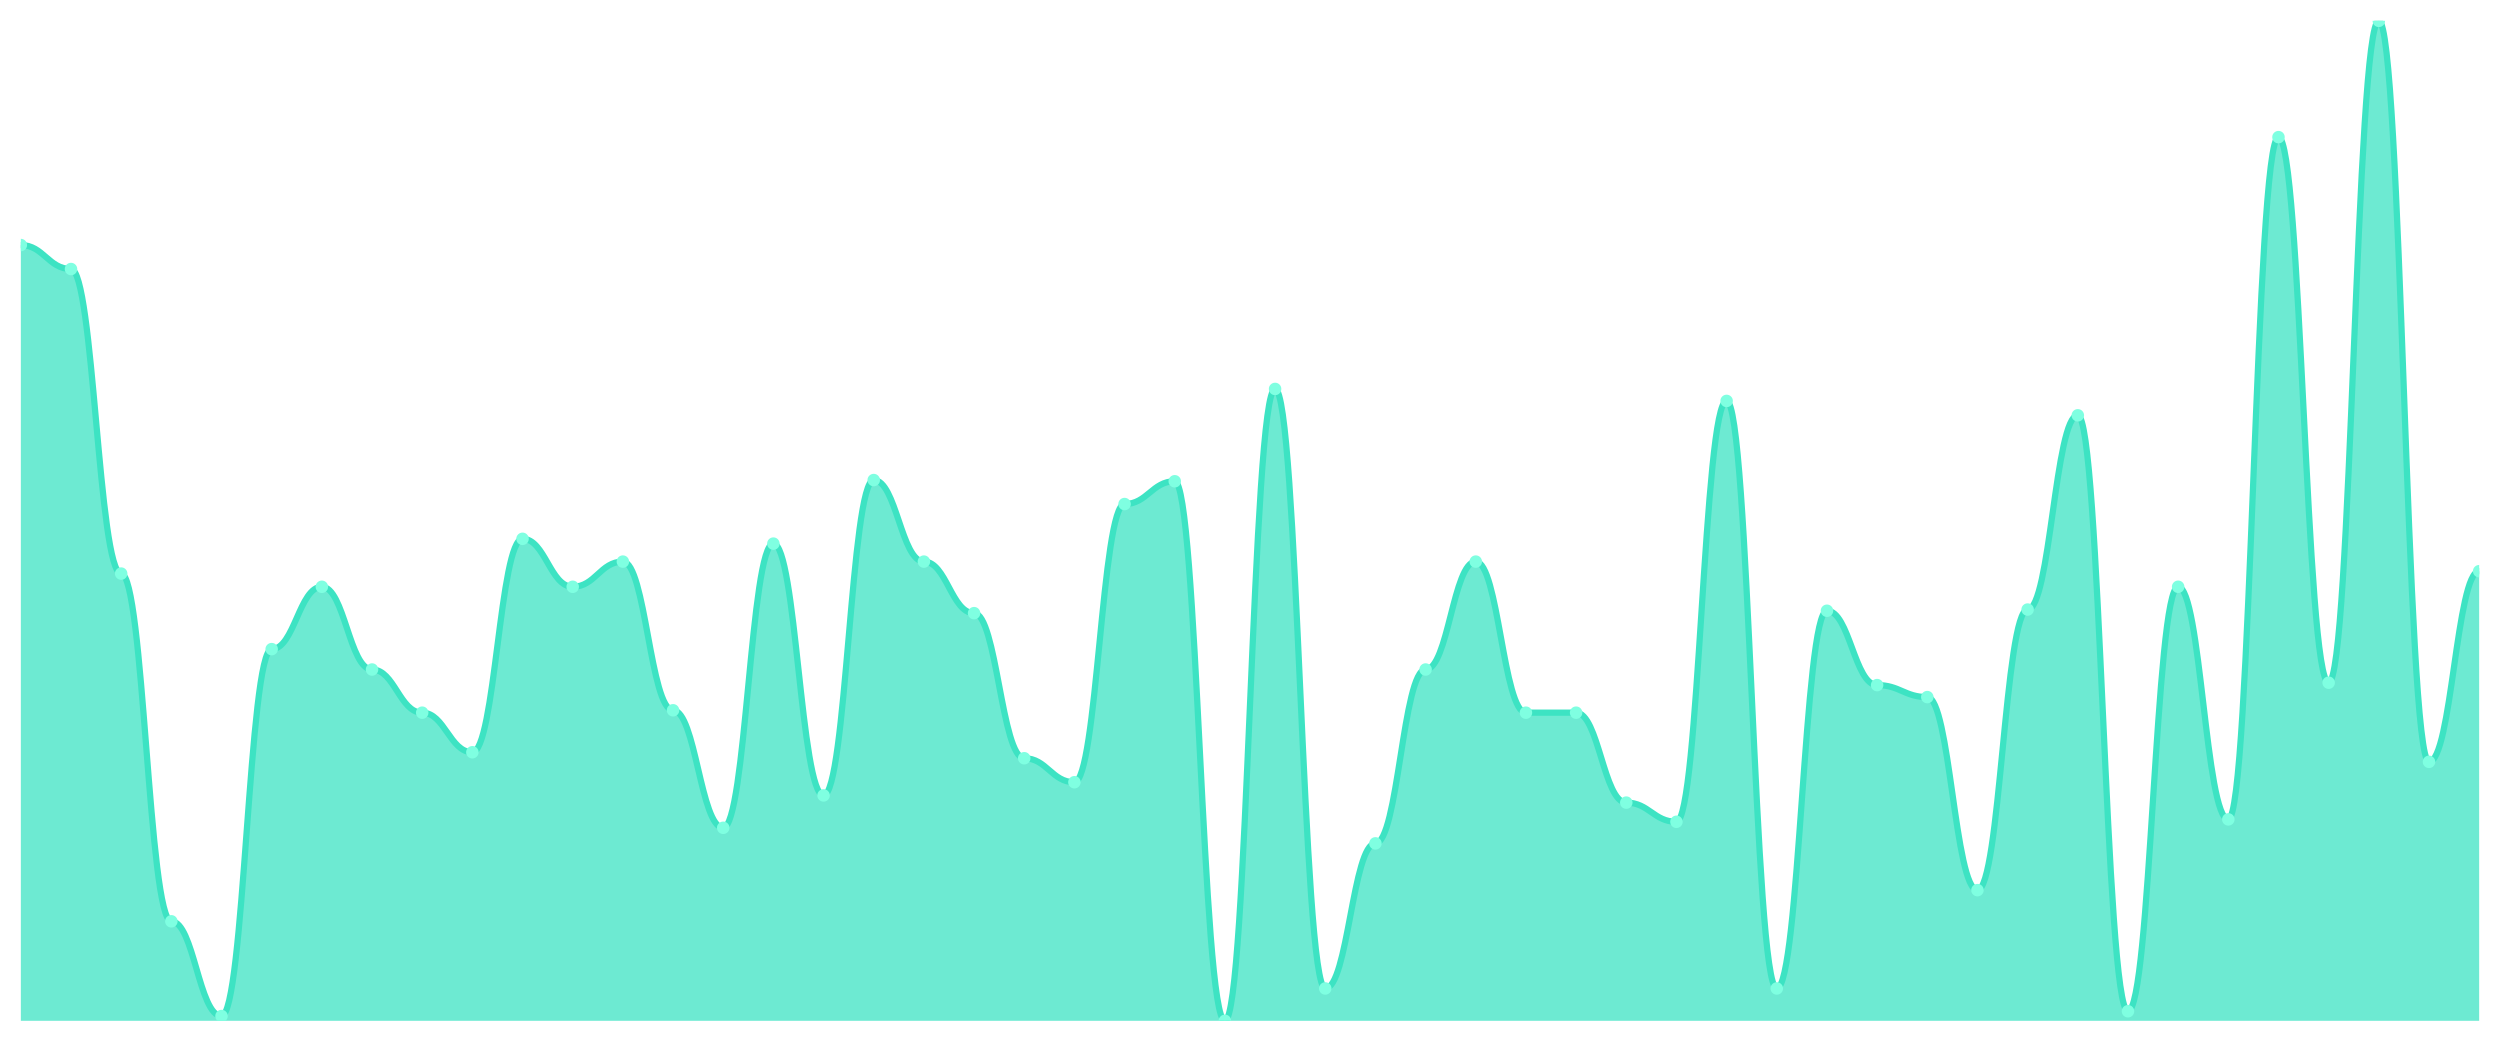
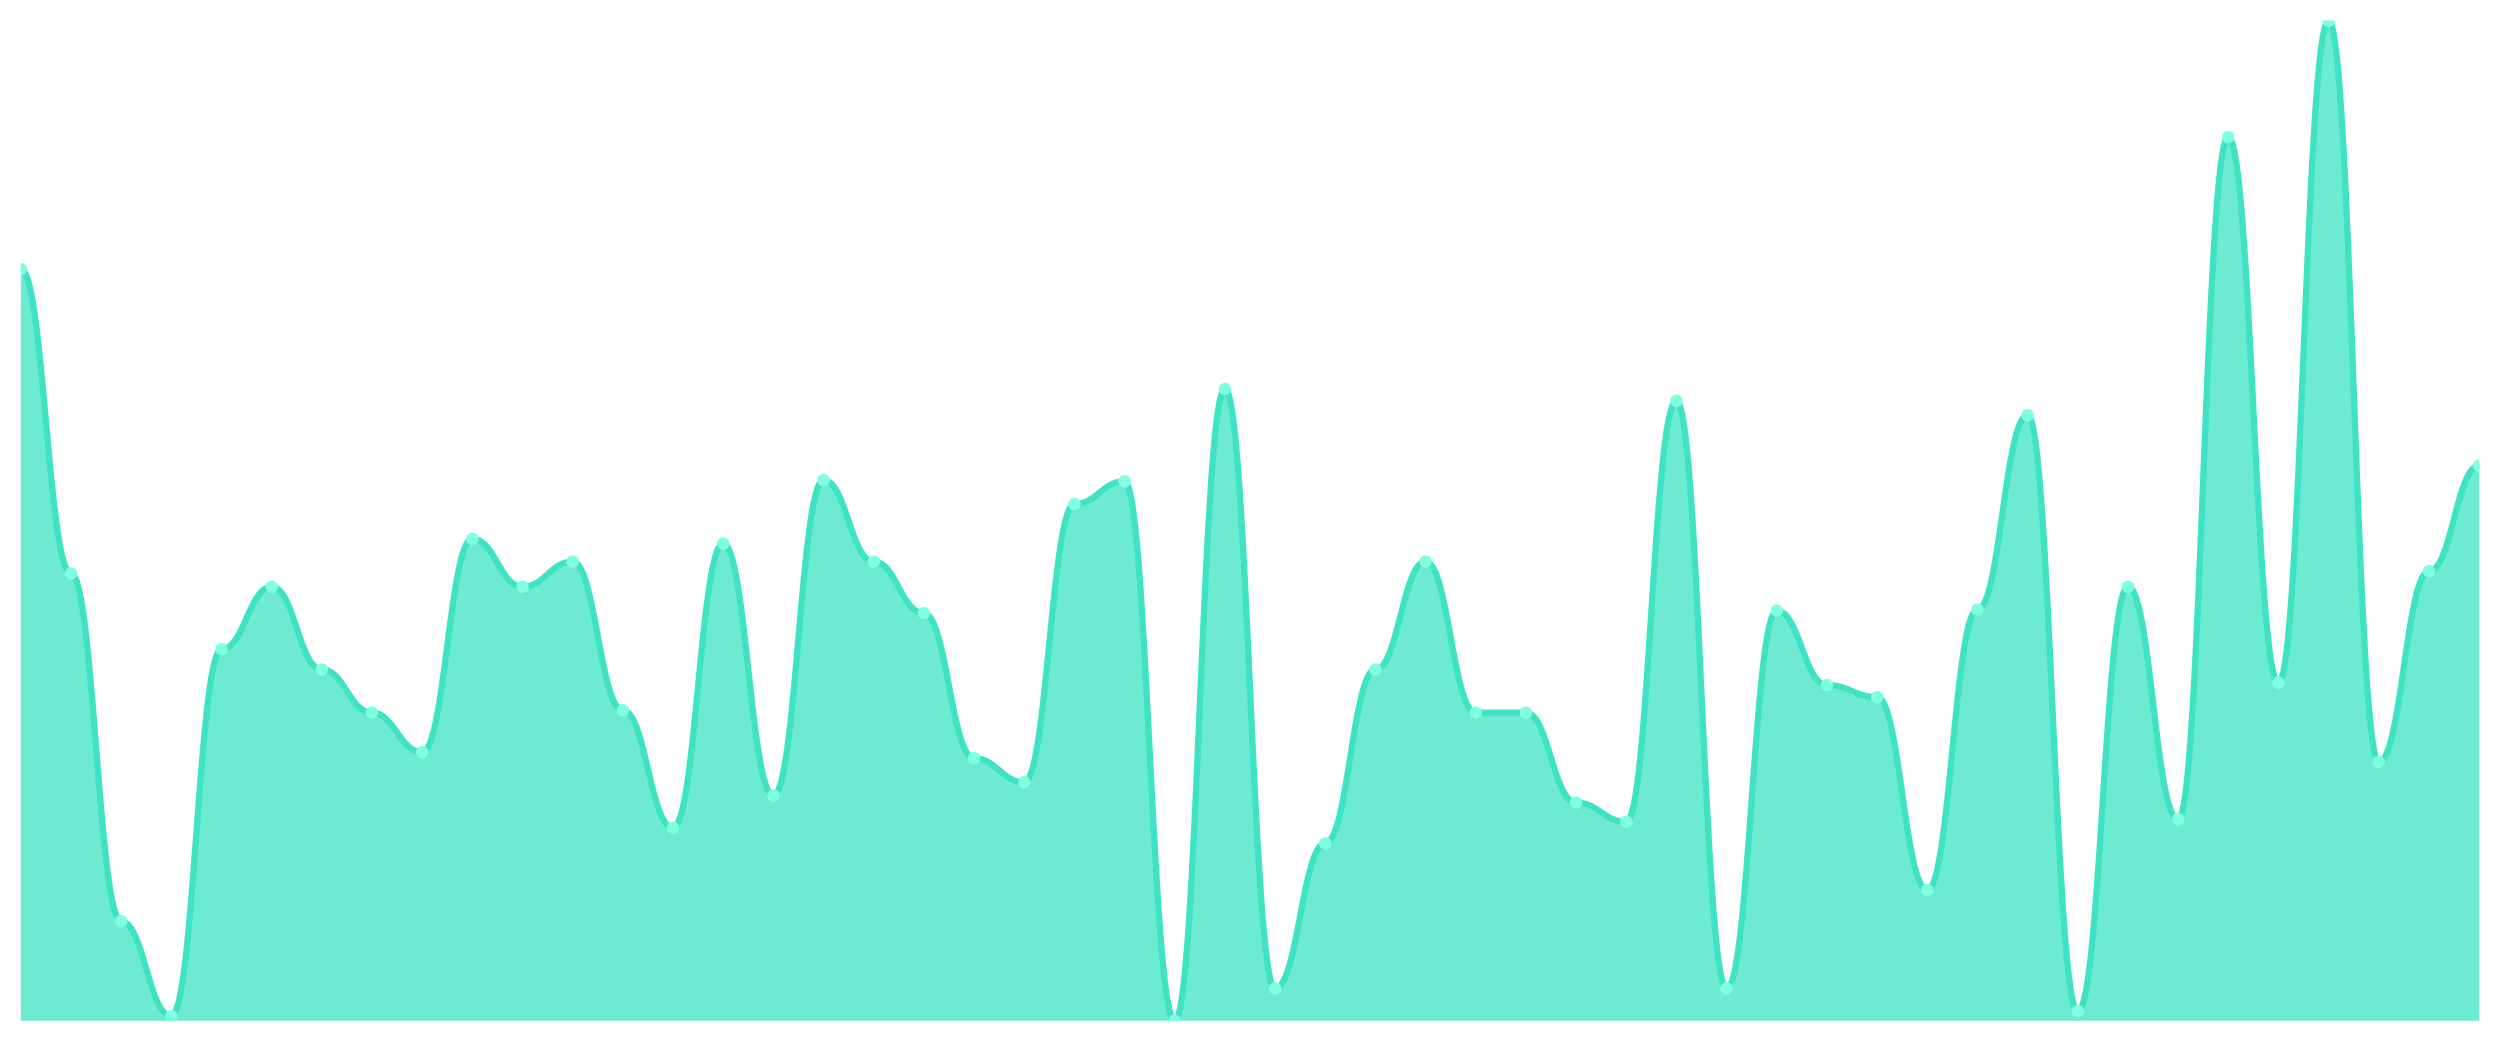
<svg xmlns="http://www.w3.org/2000/svg" viewBox="0 0 1200 500" width="1200" height="500">
  <defs>
    <clipPath id="c">
      <rect x="10" y="10" width="1180" height="480" />
    </clipPath>
  </defs>
  <rect width="1200" height="500" fill="none" />
  <g clip-path="url(#c)">
-     <path d="M 10,490 L 10,117.626 C 20.837,117.626 23.245,129.137 34.082,129.137 C 44.918,129.137 47.327,275.324 58.163,275.324 C 69,275.324 71.408,442.23 82.245,442.23 C 93.082,442.23 95.49,487.698 106.327,487.698 C 117.163,487.698 119.571,311.583 130.408,311.583 C 141.245,311.583 143.653,281.655 154.49,281.655 C 165.327,281.655 167.735,321.367 178.571,321.367 C 189.408,321.367 191.816,342.086 202.653,342.086 C 213.49,342.086 215.898,361.079 226.735,361.079 C 237.571,361.079 239.98,258.633 250.816,258.633 C 261.653,258.633 264.061,281.655 274.898,281.655 C 285.735,281.655 288.143,269.568 298.98,269.568 C 309.816,269.568 312.224,340.935 323.061,340.935 C 333.898,340.935 336.306,397.338 347.143,397.338 C 357.98,397.338 360.388,260.935 371.224,260.935 C 382.061,260.935 384.469,381.799 395.306,381.799 C 406.143,381.799 408.551,230.432 419.388,230.432 C 430.224,230.432 432.633,269.568 443.469,269.568 C 454.306,269.568 456.714,294.317 467.551,294.317 C 478.388,294.317 480.796,363.957 491.633,363.957 C 502.469,363.957 504.878,375.468 515.714,375.468 C 526.551,375.468 528.959,241.942 539.796,241.942 C 550.633,241.942 553.041,231.007 563.878,231.007 C 574.714,231.007 577.122,490 587.959,490 C 598.796,490 601.204,186.691 612.041,186.691 C 622.878,186.691 625.286,474.46 636.122,474.46 C 646.959,474.46 649.367,404.82 660.204,404.82 C 671.041,404.82 673.449,321.367 684.286,321.367 C 695.122,321.367 697.531,269.568 708.367,269.568 C 719.204,269.568 721.612,342.086 732.449,342.086 C 743.286,342.086 745.694,342.086 756.531,342.086 C 767.367,342.086 769.776,385.252 780.612,385.252 C 791.449,385.252 793.857,394.46 804.694,394.46 C 815.531,394.46 817.939,192.446 828.776,192.446 C 839.612,192.446 842.02,474.46 852.857,474.46 C 863.694,474.46 866.102,293.165 876.939,293.165 C 887.776,293.165 890.184,328.849 901.02,328.849 C 911.857,328.849 914.265,334.604 925.102,334.604 C 935.939,334.604 938.347,427.266 949.184,427.266 C 960.02,427.266 962.429,292.59 973.265,292.59 C 984.102,292.59 986.51,199.353 997.347,199.353 C 1008.184,199.353 1010.592,485.396 1021.429,485.396 C 1032.265,485.396 1034.673,281.655 1045.51,281.655 C 1056.347,281.655 1058.755,393.309 1069.592,393.309 C 1080.429,393.309 1082.837,65.827 1093.673,65.827 C 1104.51,65.827 1106.918,327.698 1117.755,327.698 C 1128.592,327.698 1131,10 1141.837,10 C 1152.673,10 1155.082,365.683 1165.918,365.683 C 1176.755,365.683 1179.163,274.173 1190,274.173 L 1190,490 Z" fill="rgba(61,227,195,0.75)" />
-     <path d="M 10,117.626 C 20.837,117.626 23.245,129.137 34.082,129.137 C 44.918,129.137 47.327,275.324 58.163,275.324 C 69,275.324 71.408,442.23 82.245,442.23 C 93.082,442.23 95.49,487.698 106.327,487.698 C 117.163,487.698 119.571,311.583 130.408,311.583 C 141.245,311.583 143.653,281.655 154.49,281.655 C 165.327,281.655 167.735,321.367 178.571,321.367 C 189.408,321.367 191.816,342.086 202.653,342.086 C 213.49,342.086 215.898,361.079 226.735,361.079 C 237.571,361.079 239.98,258.633 250.816,258.633 C 261.653,258.633 264.061,281.655 274.898,281.655 C 285.735,281.655 288.143,269.568 298.98,269.568 C 309.816,269.568 312.224,340.935 323.061,340.935 C 333.898,340.935 336.306,397.338 347.143,397.338 C 357.98,397.338 360.388,260.935 371.224,260.935 C 382.061,260.935 384.469,381.799 395.306,381.799 C 406.143,381.799 408.551,230.432 419.388,230.432 C 430.224,230.432 432.633,269.568 443.469,269.568 C 454.306,269.568 456.714,294.317 467.551,294.317 C 478.388,294.317 480.796,363.957 491.633,363.957 C 502.469,363.957 504.878,375.468 515.714,375.468 C 526.551,375.468 528.959,241.942 539.796,241.942 C 550.633,241.942 553.041,231.007 563.878,231.007 C 574.714,231.007 577.122,490 587.959,490 C 598.796,490 601.204,186.691 612.041,186.691 C 622.878,186.691 625.286,474.46 636.122,474.46 C 646.959,474.46 649.367,404.82 660.204,404.82 C 671.041,404.82 673.449,321.367 684.286,321.367 C 695.122,321.367 697.531,269.568 708.367,269.568 C 719.204,269.568 721.612,342.086 732.449,342.086 C 743.286,342.086 745.694,342.086 756.531,342.086 C 767.367,342.086 769.776,385.252 780.612,385.252 C 791.449,385.252 793.857,394.46 804.694,394.46 C 815.531,394.46 817.939,192.446 828.776,192.446 C 839.612,192.446 842.02,474.46 852.857,474.46 C 863.694,474.46 866.102,293.165 876.939,293.165 C 887.776,293.165 890.184,328.849 901.02,328.849 C 911.857,328.849 914.265,334.604 925.102,334.604 C 935.939,334.604 938.347,427.266 949.184,427.266 C 960.02,427.266 962.429,292.59 973.265,292.59 C 984.102,292.59 986.51,199.353 997.347,199.353 C 1008.184,199.353 1010.592,485.396 1021.429,485.396 C 1032.265,485.396 1034.673,281.655 1045.51,281.655 C 1056.347,281.655 1058.755,393.309 1069.592,393.309 C 1080.429,393.309 1082.837,65.827 1093.673,65.827 C 1104.51,65.827 1106.918,327.698 1117.755,327.698 C 1128.592,327.698 1131,10 1141.837,10 C 1152.673,10 1155.082,365.683 1165.918,365.683 C 1176.755,365.683 1179.163,274.173 1190,274.173" fill="none" stroke="#3de3c3" stroke-width="3" stroke-linecap="round" stroke-linejoin="round" />
-     <circle cx="10" cy="117.626" r="3" fill="#7fffe1" />
-     <circle cx="34.082" cy="129.137" r="3" fill="#7fffe1" />
-     <circle cx="58.163" cy="275.324" r="3" fill="#7fffe1" />
-     <circle cx="82.245" cy="442.23" r="3" fill="#7fffe1" />
-     <circle cx="106.327" cy="487.698" r="3" fill="#7fffe1" />
-     <circle cx="130.408" cy="311.583" r="3" fill="#7fffe1" />
-     <circle cx="154.49" cy="281.655" r="3" fill="#7fffe1" />
-     <circle cx="178.571" cy="321.367" r="3" fill="#7fffe1" />
-     <circle cx="202.653" cy="342.086" r="3" fill="#7fffe1" />
-     <circle cx="226.735" cy="361.079" r="3" fill="#7fffe1" />
-     <circle cx="250.816" cy="258.633" r="3" fill="#7fffe1" />
-     <circle cx="274.898" cy="281.655" r="3" fill="#7fffe1" />
-     <circle cx="298.98" cy="269.568" r="3" fill="#7fffe1" />
-     <circle cx="323.061" cy="340.935" r="3" fill="#7fffe1" />
-     <circle cx="347.143" cy="397.338" r="3" fill="#7fffe1" />
-     <circle cx="371.224" cy="260.935" r="3" fill="#7fffe1" />
-     <circle cx="395.306" cy="381.799" r="3" fill="#7fffe1" />
-     <circle cx="419.388" cy="230.432" r="3" fill="#7fffe1" />
-     <circle cx="443.469" cy="269.568" r="3" fill="#7fffe1" />
-     <circle cx="467.551" cy="294.317" r="3" fill="#7fffe1" />
-     <circle cx="491.633" cy="363.957" r="3" fill="#7fffe1" />
-     <circle cx="515.714" cy="375.468" r="3" fill="#7fffe1" />
-     <circle cx="539.796" cy="241.942" r="3" fill="#7fffe1" />
-     <circle cx="563.878" cy="231.007" r="3" fill="#7fffe1" />
-     <circle cx="587.959" cy="490" r="3" fill="#7fffe1" />
-     <circle cx="612.041" cy="186.691" r="3" fill="#7fffe1" />
-     <circle cx="636.122" cy="474.46" r="3" fill="#7fffe1" />
-     <circle cx="660.204" cy="404.82" r="3" fill="#7fffe1" />
-     <circle cx="684.286" cy="321.367" r="3" fill="#7fffe1" />
-     <circle cx="708.367" cy="269.568" r="3" fill="#7fffe1" />
+     <path d="M 10,490 L 10,129.137 C 20.837,129.137 23.245,275.324 34.082,275.324 C 44.918,275.324 47.327,442.23 58.163,442.23 C 69,442.23 71.408,487.698 82.245,487.698 C 93.082,487.698 95.49,311.583 106.327,311.583 C 117.163,311.583 119.571,281.655 130.408,281.655 C 141.245,281.655 143.653,321.367 154.49,321.367 C 165.327,321.367 167.735,342.086 178.571,342.086 C 189.408,342.086 191.816,361.079 202.653,361.079 C 213.49,361.079 215.898,258.633 226.735,258.633 C 237.571,258.633 239.98,281.655 250.816,281.655 C 261.653,281.655 264.061,269.568 274.898,269.568 C 285.735,269.568 288.143,340.935 298.98,340.935 C 309.816,340.935 312.224,397.338 323.061,397.338 C 333.898,397.338 336.306,260.935 347.143,260.935 C 357.98,260.935 360.388,381.799 371.224,381.799 C 382.061,381.799 384.469,230.432 395.306,230.432 C 406.143,230.432 408.551,269.568 419.388,269.568 C 430.224,269.568 432.633,294.317 443.469,294.317 C 454.306,294.317 456.714,363.957 467.551,363.957 C 478.388,363.957 480.796,375.468 491.633,375.468 C 502.469,375.468 504.878,241.942 515.714,241.942 C 526.551,241.942 528.959,231.007 539.796,231.007 C 550.633,231.007 553.041,490 563.878,490 C 574.714,490 577.122,186.691 587.959,186.691 C 598.796,186.691 601.204,474.46 612.041,474.46 C 622.878,474.46 625.286,404.82 636.122,404.82 C 646.959,404.82 649.367,321.367 660.204,321.367 C 671.041,321.367 673.449,269.568 684.286,269.568 C 695.122,269.568 697.531,342.086 708.367,342.086 C 719.204,342.086 721.612,342.086 732.449,342.086 C 743.286,342.086 745.694,385.252 756.531,385.252 C 767.367,385.252 769.776,394.46 780.612,394.46 C 791.449,394.46 793.857,192.446 804.694,192.446 C 815.531,192.446 817.939,474.46 828.776,474.46 C 839.612,474.46 842.02,293.165 852.857,293.165 C 863.694,293.165 866.102,328.849 876.939,328.849 C 887.776,328.849 890.184,334.604 901.02,334.604 C 911.857,334.604 914.265,427.266 925.102,427.266 C 935.939,427.266 938.347,292.59 949.184,292.59 C 960.02,292.59 962.429,199.353 973.265,199.353 C 984.102,199.353 986.51,485.396 997.347,485.396 C 1008.184,485.396 1010.592,281.655 1021.429,281.655 C 1032.265,281.655 1034.673,393.309 1045.51,393.309 C 1056.347,393.309 1058.755,65.827 1069.592,65.827 C 1080.429,65.827 1082.837,327.698 1093.673,327.698 C 1104.51,327.698 1106.918,10 1117.755,10 C 1128.592,10 1131,365.683 1141.837,365.683 C 1152.673,365.683 1155.082,274.173 1165.918,274.173 C 1176.755,274.173 1179.163,223.525 1190,223.525 L 1190,490 Z" fill="rgba(61,227,195,0.75)" />
+     <path d="M 10,129.137 C 20.837,129.137 23.245,275.324 34.082,275.324 C 44.918,275.324 47.327,442.23 58.163,442.23 C 69,442.23 71.408,487.698 82.245,487.698 C 93.082,487.698 95.49,311.583 106.327,311.583 C 117.163,311.583 119.571,281.655 130.408,281.655 C 141.245,281.655 143.653,321.367 154.49,321.367 C 165.327,321.367 167.735,342.086 178.571,342.086 C 189.408,342.086 191.816,361.079 202.653,361.079 C 213.49,361.079 215.898,258.633 226.735,258.633 C 237.571,258.633 239.98,281.655 250.816,281.655 C 261.653,281.655 264.061,269.568 274.898,269.568 C 285.735,269.568 288.143,340.935 298.98,340.935 C 309.816,340.935 312.224,397.338 323.061,397.338 C 333.898,397.338 336.306,260.935 347.143,260.935 C 357.98,260.935 360.388,381.799 371.224,381.799 C 382.061,381.799 384.469,230.432 395.306,230.432 C 406.143,230.432 408.551,269.568 419.388,269.568 C 430.224,269.568 432.633,294.317 443.469,294.317 C 454.306,294.317 456.714,363.957 467.551,363.957 C 478.388,363.957 480.796,375.468 491.633,375.468 C 502.469,375.468 504.878,241.942 515.714,241.942 C 526.551,241.942 528.959,231.007 539.796,231.007 C 550.633,231.007 553.041,490 563.878,490 C 574.714,490 577.122,186.691 587.959,186.691 C 598.796,186.691 601.204,474.46 612.041,474.46 C 622.878,474.46 625.286,404.82 636.122,404.82 C 646.959,404.82 649.367,321.367 660.204,321.367 C 671.041,321.367 673.449,269.568 684.286,269.568 C 695.122,269.568 697.531,342.086 708.367,342.086 C 719.204,342.086 721.612,342.086 732.449,342.086 C 743.286,342.086 745.694,385.252 756.531,385.252 C 767.367,385.252 769.776,394.46 780.612,394.46 C 791.449,394.46 793.857,192.446 804.694,192.446 C 815.531,192.446 817.939,474.46 828.776,474.46 C 839.612,474.46 842.02,293.165 852.857,293.165 C 863.694,293.165 866.102,328.849 876.939,328.849 C 887.776,328.849 890.184,334.604 901.02,334.604 C 911.857,334.604 914.265,427.266 925.102,427.266 C 935.939,427.266 938.347,292.59 949.184,292.59 C 960.02,292.59 962.429,199.353 973.265,199.353 C 984.102,199.353 986.51,485.396 997.347,485.396 C 1008.184,485.396 1010.592,281.655 1021.429,281.655 C 1032.265,281.655 1034.673,393.309 1045.51,393.309 C 1056.347,393.309 1058.755,65.827 1069.592,65.827 C 1080.429,65.827 1082.837,327.698 1093.673,327.698 C 1104.51,327.698 1106.918,10 1117.755,10 C 1128.592,10 1131,365.683 1141.837,365.683 C 1152.673,365.683 1155.082,274.173 1165.918,274.173 C 1176.755,274.173 1179.163,223.525 1190,223.525" fill="none" stroke="#3de3c3" stroke-width="3" stroke-linecap="round" stroke-linejoin="round" />
+     <circle cx="10" cy="129.137" r="3" fill="#7fffe1" />
+     <circle cx="34.082" cy="275.324" r="3" fill="#7fffe1" />
+     <circle cx="58.163" cy="442.23" r="3" fill="#7fffe1" />
+     <circle cx="82.245" cy="487.698" r="3" fill="#7fffe1" />
+     <circle cx="106.327" cy="311.583" r="3" fill="#7fffe1" />
+     <circle cx="130.408" cy="281.655" r="3" fill="#7fffe1" />
+     <circle cx="154.49" cy="321.367" r="3" fill="#7fffe1" />
+     <circle cx="178.571" cy="342.086" r="3" fill="#7fffe1" />
+     <circle cx="202.653" cy="361.079" r="3" fill="#7fffe1" />
+     <circle cx="226.735" cy="258.633" r="3" fill="#7fffe1" />
+     <circle cx="250.816" cy="281.655" r="3" fill="#7fffe1" />
+     <circle cx="274.898" cy="269.568" r="3" fill="#7fffe1" />
+     <circle cx="298.98" cy="340.935" r="3" fill="#7fffe1" />
+     <circle cx="323.061" cy="397.338" r="3" fill="#7fffe1" />
+     <circle cx="347.143" cy="260.935" r="3" fill="#7fffe1" />
+     <circle cx="371.224" cy="381.799" r="3" fill="#7fffe1" />
+     <circle cx="395.306" cy="230.432" r="3" fill="#7fffe1" />
+     <circle cx="419.388" cy="269.568" r="3" fill="#7fffe1" />
+     <circle cx="443.469" cy="294.317" r="3" fill="#7fffe1" />
+     <circle cx="467.551" cy="363.957" r="3" fill="#7fffe1" />
+     <circle cx="491.633" cy="375.468" r="3" fill="#7fffe1" />
+     <circle cx="515.714" cy="241.942" r="3" fill="#7fffe1" />
+     <circle cx="539.796" cy="231.007" r="3" fill="#7fffe1" />
+     <circle cx="563.878" cy="490" r="3" fill="#7fffe1" />
+     <circle cx="587.959" cy="186.691" r="3" fill="#7fffe1" />
+     <circle cx="612.041" cy="474.46" r="3" fill="#7fffe1" />
+     <circle cx="636.122" cy="404.82" r="3" fill="#7fffe1" />
+     <circle cx="660.204" cy="321.367" r="3" fill="#7fffe1" />
+     <circle cx="684.286" cy="269.568" r="3" fill="#7fffe1" />
+     <circle cx="708.367" cy="342.086" r="3" fill="#7fffe1" />
    <circle cx="732.449" cy="342.086" r="3" fill="#7fffe1" />
-     <circle cx="756.531" cy="342.086" r="3" fill="#7fffe1" />
-     <circle cx="780.612" cy="385.252" r="3" fill="#7fffe1" />
-     <circle cx="804.694" cy="394.46" r="3" fill="#7fffe1" />
-     <circle cx="828.776" cy="192.446" r="3" fill="#7fffe1" />
-     <circle cx="852.857" cy="474.46" r="3" fill="#7fffe1" />
-     <circle cx="876.939" cy="293.165" r="3" fill="#7fffe1" />
-     <circle cx="901.02" cy="328.849" r="3" fill="#7fffe1" />
-     <circle cx="925.102" cy="334.604" r="3" fill="#7fffe1" />
-     <circle cx="949.184" cy="427.266" r="3" fill="#7fffe1" />
-     <circle cx="973.265" cy="292.59" r="3" fill="#7fffe1" />
-     <circle cx="997.347" cy="199.353" r="3" fill="#7fffe1" />
-     <circle cx="1021.429" cy="485.396" r="3" fill="#7fffe1" />
-     <circle cx="1045.51" cy="281.655" r="3" fill="#7fffe1" />
-     <circle cx="1069.592" cy="393.309" r="3" fill="#7fffe1" />
-     <circle cx="1093.673" cy="65.827" r="3" fill="#7fffe1" />
-     <circle cx="1117.755" cy="327.698" r="3" fill="#7fffe1" />
-     <circle cx="1141.837" cy="10" r="3" fill="#7fffe1" />
-     <circle cx="1165.918" cy="365.683" r="3" fill="#7fffe1" />
-     <circle cx="1190" cy="274.173" r="3" fill="#7fffe1" />
+     <circle cx="756.531" cy="385.252" r="3" fill="#7fffe1" />
+     <circle cx="780.612" cy="394.46" r="3" fill="#7fffe1" />
+     <circle cx="804.694" cy="192.446" r="3" fill="#7fffe1" />
+     <circle cx="828.776" cy="474.46" r="3" fill="#7fffe1" />
+     <circle cx="852.857" cy="293.165" r="3" fill="#7fffe1" />
+     <circle cx="876.939" cy="328.849" r="3" fill="#7fffe1" />
+     <circle cx="901.02" cy="334.604" r="3" fill="#7fffe1" />
+     <circle cx="925.102" cy="427.266" r="3" fill="#7fffe1" />
+     <circle cx="949.184" cy="292.59" r="3" fill="#7fffe1" />
+     <circle cx="973.265" cy="199.353" r="3" fill="#7fffe1" />
+     <circle cx="997.347" cy="485.396" r="3" fill="#7fffe1" />
+     <circle cx="1021.429" cy="281.655" r="3" fill="#7fffe1" />
+     <circle cx="1045.51" cy="393.309" r="3" fill="#7fffe1" />
+     <circle cx="1069.592" cy="65.827" r="3" fill="#7fffe1" />
+     <circle cx="1093.673" cy="327.698" r="3" fill="#7fffe1" />
+     <circle cx="1117.755" cy="10" r="3" fill="#7fffe1" />
+     <circle cx="1141.837" cy="365.683" r="3" fill="#7fffe1" />
+     <circle cx="1165.918" cy="274.173" r="3" fill="#7fffe1" />
+     <circle cx="1190" cy="223.525" r="3" fill="#7fffe1" />
  </g>
</svg>
